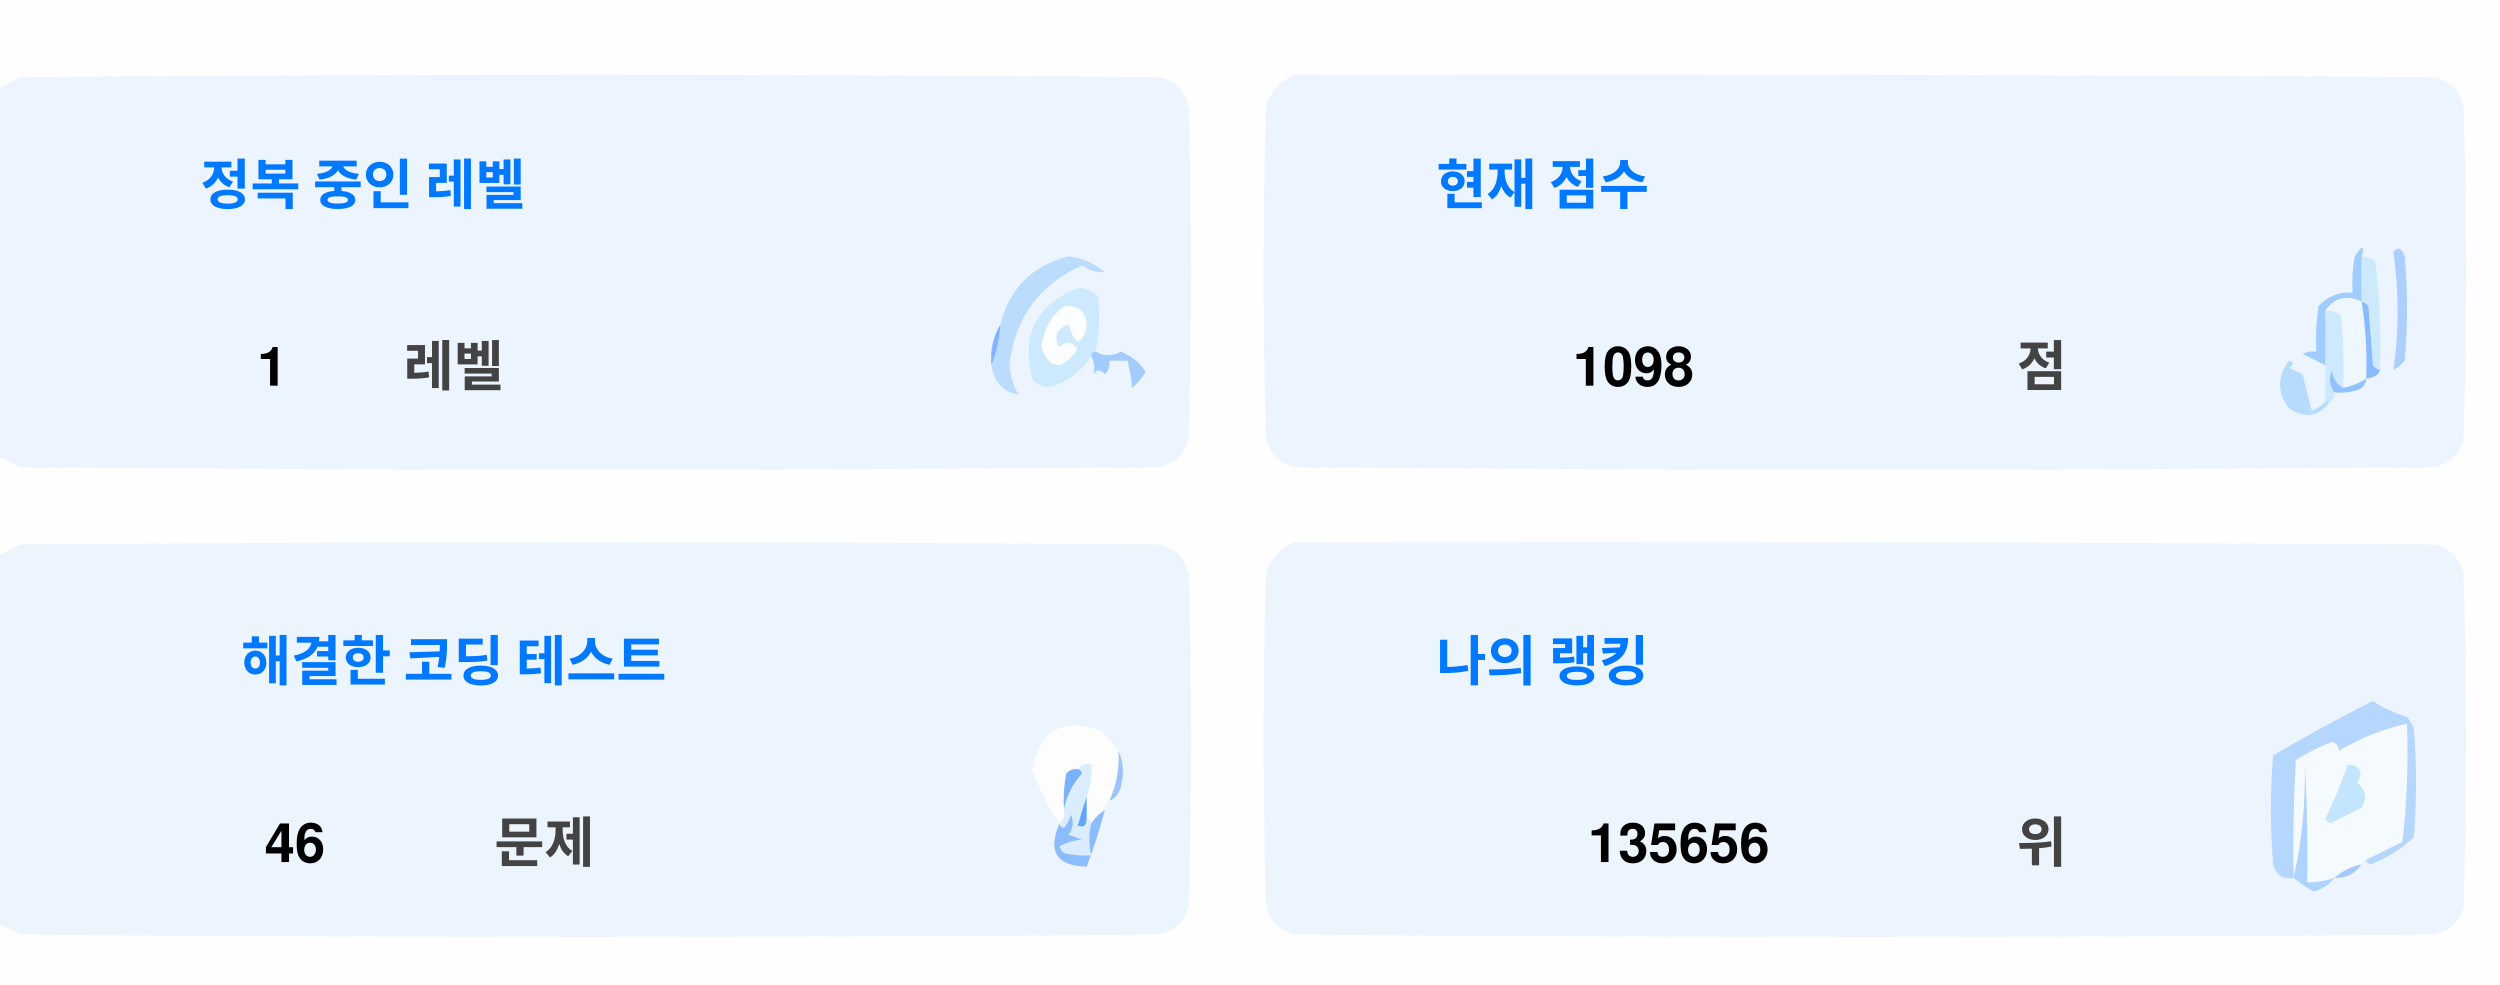
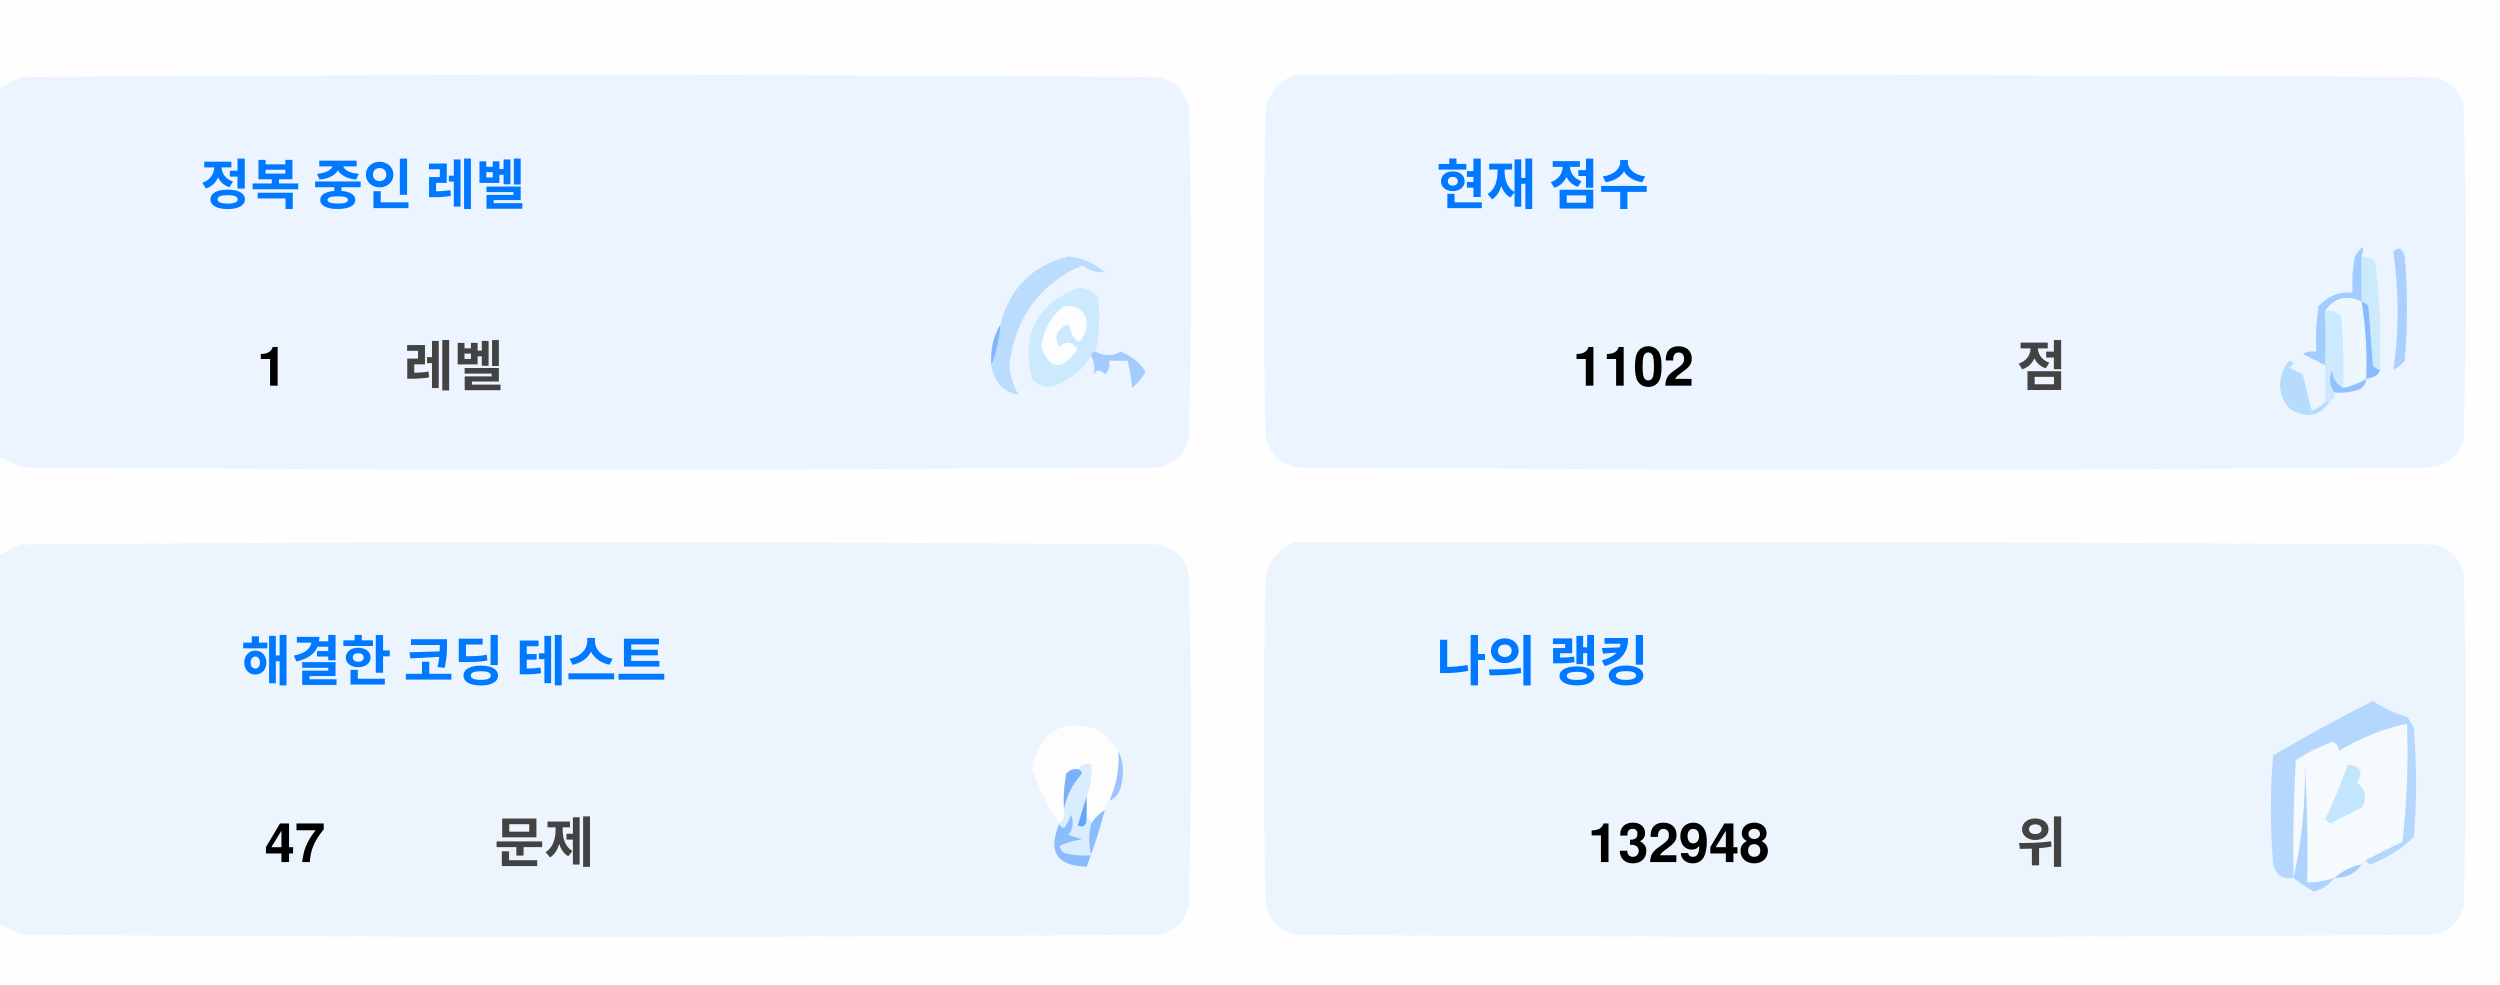
<svg xmlns="http://www.w3.org/2000/svg" version="1.1" width="551px" height="217px" style="shape-rendering:geometricPrecision; text-rendering:geometricPrecision; image-rendering:optimizeQuality; fill-rule:evenodd; clip-rule:evenodd">
  <style>.title {fill: #434343;font-size: 1rem;line-height: 1.5rem;font-weight: bold;font-family: -apple-system, BlinkMacSystemFont, Segoe UI, Helvetica, Arial, sans-serif, Apple Color Emoji, Segoe UI Emoji;}.desc {fill: #434343;font-size: 2.5rem;font-weight: bold;line-height: 1.5rem;font-family: -apple-system, BlinkMacSystemFont, Segoe UI, Helvetica, Arial, sans-serif, Apple Color Emoji, Segoe UI Emoji;}.desc-2 {fill: #434343;font-size: 1rem;font-weight: bold;line-height: 1.5rem;font-family: -apple-system, BlinkMacSystemFont, Segoe UI, Helvetica, Arial, sans-serif, Apple Color Emoji, Segoe UI Emoji;}.text, .desc {animation: twinkling 4s ease-in-out infinite;}@keyframes twinkling {40% { opacity: 1; }50% { opacity: 0.5; }60% { opacity: 1; }70% { opacity: 0.5; }80% { opacity: 1; }}</style>
  <g>
    <path style="opacity:1" fill="#fefefe" d="M -0.5,-0.5 C 183.167,-0.5 366.833,-0.5 550.5,-0.5C 550.5,71.833 550.5,144.167 550.5,216.5C 366.833,216.5 183.167,216.5 -0.5,216.5C -0.5,212.167 -0.5,207.833 -0.5,203.5C 1.14,204.32 2.807,205.153 4.5,206C 88.167,206.667 171.833,206.667 255.5,206C 259,205.167 261.167,203 262,199.5C 262.667,175.167 262.667,150.833 262,126.5C 261.167,123 259,120.833 255.5,120C 171.833,119.333 88.167,119.333 4.5,120C 2.807,120.847 1.14,121.68 -0.5,122.5C -0.5,115.167 -0.5,107.833 -0.5,100.5C 1.14,101.32 2.807,102.153 4.5,103C 88.167,103.667 171.833,103.667 255.5,103C 259,102.167 261.167,100 262,96.5C 262.667,72.167 262.667,47.833 262,23.5C 261.167,20 259,17.833 255.5,17C 171.833,16.333 88.167,16.333 4.5,17C 2.807,17.847 1.14,18.68 -0.5,19.5C -0.5,12.833 -0.5,6.167 -0.5,-0.5 Z" />
  </g>
  <g>
    <path style="opacity:1" fill="#ecf5ff" d="M -0.5,100.5 C -0.5,73.5 -0.5,46.5 -0.5,19.5C 1.14,18.68 2.807,17.847 4.5,17C 88.167,16.333 171.833,16.333 255.5,17C 259,17.833 261.167,20 262,23.5C 262.667,47.833 262.667,72.167 262,96.5C 261.167,100 259,102.167 255.5,103C 171.833,103.667 88.167,103.667 4.5,103C 2.807,102.153 1.14,101.32 -0.5,100.5 Z" />
  </g>
  <g>
    <path style="opacity:1" fill="#ecf5ff" d="M 285.5,16.5 C 369.167,16.333 452.834,16.5 536.5,17C 540,17.833 542.167,20 543,23.5C 543.667,47.833 543.667,72.167 543,96.5C 542.167,100 540,102.167 536.5,103C 452.833,103.667 369.167,103.667 285.5,103C 282,102.167 279.833,100 279,96.5C 278.333,72.167 278.333,47.833 279,23.5C 280.018,19.985 282.185,17.652 285.5,16.5 Z" />
  </g>
  <g>
    <path style="opacity:1" fill="#cdeafd" d="M 520.5,56.5 C 521.583,56.539 522.583,56.873 523.5,57.5C 524.498,65.472 524.831,73.472 524.5,81.5C 523.883,81.389 523.383,81.056 523,80.5C 522.667,76.167 522.333,71.833 522,67.5C 521.617,66.944 521.117,66.611 520.5,66.5C 520.5,63.167 520.5,59.833 520.5,56.5 Z" />
  </g>
  <g>
    <path style="opacity:1" fill="#abcfff" d="M 527.5,55.5 C 528.566,54.308 529.399,54.641 530,56.5C 530.667,64.167 530.667,71.833 530,79.5C 529.311,80.357 528.478,81.023 527.5,81.5C 528.758,73.08 528.758,64.414 527.5,55.5 Z" />
  </g>
  <g>
    <path style="opacity:1" fill="#bbdcfd" d="M 218.5,80.5 C 219.657,77.727 220.324,74.727 220.5,71.5C 222.49,63.51 227.49,58.51 235.5,56.5C 238.528,56.847 241.194,58.014 243.5,60C 241.744,60.141 240.078,59.641 238.5,58.5C 229.247,62.607 223.914,69.773 222.5,80C 222.565,82.526 223.232,84.859 224.5,87C 221.07,86.397 219.07,84.231 218.5,80.5 Z" />
  </g>
  <g>
    <path style="opacity:1" fill="#cde9fd" d="M 241.5,77.5 C 240.833,77.5 240.5,77.833 240.5,78.5C 238.628,81.529 235.961,83.695 232.5,85C 230.536,85.624 228.869,85.124 227.5,83.5C 225.021,73.791 228.354,67.124 237.5,63.5C 239.374,63.39 240.874,64.056 242,65.5C 242.497,69.524 242.331,73.524 241.5,77.5 Z" />
  </g>
  <g>
    <path style="opacity:1" fill="#fcfdfe" d="M 234.5,67.5 C 237.826,67.162 239.493,68.662 239.5,72C 238.334,76.434 237,76.267 235.5,71.5C 232.832,72.515 232.166,74.182 233.5,76.5C 235.017,75.089 236.351,75.256 237.5,77C 234.006,81.771 231.34,81.605 229.5,76.5C 229.904,72.771 231.571,69.771 234.5,67.5 Z" />
  </g>
  <g>
    <path style="opacity:1" fill="#a1ccfe" d="M 520.5,56.5 C 520.5,59.833 520.5,63.167 520.5,66.5C 517.238,64.922 514.572,65.589 512.5,68.5C 512.617,72.81 512.617,76.81 512.5,80.5C 510.86,79.68 509.193,78.847 507.5,78C 508.448,77.517 509.448,77.35 510.5,77.5C 510.335,74.15 510.502,70.817 511,67.5C 512.995,65.253 515.495,64.253 518.5,64.5C 518.336,61.813 518.503,59.146 519,56.5C 520.731,53.969 521.231,53.969 520.5,56.5 Z" />
  </g>
  <g>
    <path style="opacity:1" fill="#cde9fd" d="M 512.5,68.5 C 513.822,68.33 514.989,68.663 516,69.5C 516.499,74.823 516.666,80.156 516.5,85.5C 514.955,84.77 514.122,83.437 514,81.5C 513.22,83.387 513.387,85.054 514.5,86.5C 514.672,87.492 514.338,88.158 513.5,88.5C 513.167,88.5 512.833,88.5 512.5,88.5C 512.5,85.833 512.5,83.167 512.5,80.5C 512.617,76.81 512.617,72.81 512.5,68.5 Z" />
  </g>
  <g>
    <path style="opacity:1" fill="#eef6fe" d="M 520.5,66.5 C 521.407,72.106 521.74,77.773 521.5,83.5C 519.95,84.441 518.284,85.108 516.5,85.5C 516.666,80.156 516.499,74.823 516,69.5C 514.989,68.663 513.822,68.33 512.5,68.5C 514.572,65.589 517.238,64.922 520.5,66.5 Z" />
  </g>
  <g>
    <path style="opacity:1" fill="#88bcff" d="M 520.5,66.5 C 521.117,66.611 521.617,66.944 522,67.5C 522.333,71.833 522.667,76.167 523,80.5C 523.383,81.056 523.883,81.389 524.5,81.5C 524.445,82.469 523.445,83.136 521.5,83.5C 521.74,77.773 521.407,72.106 520.5,66.5 Z" />
  </g>
  <g>
    <path style="opacity:1" fill="#82b5fe" d="M 220.5,71.5 C 220.324,74.727 219.657,77.727 218.5,80.5C 218.215,77.171 218.882,74.171 220.5,71.5 Z" />
  </g>
  <g>
    <path style="opacity:1" fill="#a3cbfe" d="M 240.5,78.5 C 240.5,77.833 240.833,77.5 241.5,77.5C 243.391,78.536 245.224,78.536 247,77.5C 249.391,78.429 251.225,79.929 252.5,82C 251.681,83.319 250.681,84.486 249.5,85.5C 249.409,83.777 249.075,81.777 248.5,79.5C 247.167,79.5 245.833,79.5 244.5,79.5C 244.719,80.675 244.386,81.675 243.5,82.5C 242.575,81.359 241.741,81.359 241,82.5C 241.331,80.981 241.164,79.648 240.5,78.5 Z" />
  </g>
  <g>
    <path style="opacity:1" fill="#b7dbfd" d="M 512.5,88.5 C 512.833,88.5 513.167,88.5 513.5,88.5C 511.199,91.857 508.199,92.357 504.5,90C 501.872,86.535 501.872,83.035 504.5,79.5C 505.696,79.846 505.696,80.346 504.5,81C 505.5,81.5 506.5,82 507.5,82.5C 508.167,85.167 508.833,87.833 509.5,90.5C 510.739,90.058 511.739,89.391 512.5,88.5 Z" />
  </g>
  <g>
    <path style="opacity:1" fill="#92c1fe" d="M 516.5,85.5 C 518.284,85.108 519.95,84.441 521.5,83.5C 521.423,84.75 520.756,85.583 519.5,86C 517.866,86.493 516.199,86.66 514.5,86.5C 513.387,85.054 513.22,83.387 514,81.5C 514.122,83.437 514.955,84.77 516.5,85.5 Z" />
  </g>
  <g>
    <path style="opacity:1" fill="#ecf5fe" d="M -0.5,203.5 C -0.5,176.5 -0.5,149.5 -0.5,122.5C 1.14,121.68 2.807,120.847 4.5,120C 88.167,119.333 171.833,119.333 255.5,120C 259,120.833 261.167,123 262,126.5C 262.667,150.833 262.667,175.167 262,199.5C 261.167,203 259,205.167 255.5,206C 171.833,206.667 88.167,206.667 4.5,206C 2.807,205.153 1.14,204.32 -0.5,203.5 Z" />
  </g>
  <g>
    <path style="opacity:1" fill="#ecf5fe" d="M 285.5,119.5 C 369.167,119.333 452.834,119.5 536.5,120C 540,120.833 542.167,123 543,126.5C 543.667,150.833 543.667,175.167 543,199.5C 542.167,203 540,205.167 536.5,206C 452.833,206.667 369.167,206.667 285.5,206C 282,205.167 279.833,203 279,199.5C 278.333,175.167 278.333,150.833 279,126.5C 280.018,122.985 282.185,120.652 285.5,119.5 Z" />
  </g>
  <g>
    <path style="opacity:1" fill="#fdfdfe" d="M 246.5,165.5 C 246.758,169.367 246.092,173.034 244.5,176.5C 243.662,176.842 243.328,177.508 243.5,178.5C 242.272,179.306 241.272,180.306 240.5,181.5C 240.5,180.833 240.167,180.5 239.5,180.5C 239.5,178.833 239.5,177.167 239.5,175.5C 240.369,173.283 240.702,170.95 240.5,168.5C 239.209,168.263 238.209,168.596 237.5,169.5C 236.504,169.414 235.671,169.748 235,170.5C 234.503,173.146 234.336,175.813 234.5,178.5C 234.737,179.791 234.404,180.791 233.5,181.5C 230.986,177.806 228.986,173.806 227.5,169.5C 229.309,160.957 234.309,158.124 242.5,161C 244.07,162.397 245.404,163.897 246.5,165.5 Z" />
  </g>
  <g>
    <path style="opacity:1" fill="#f5faff" d="M 521.5,189.5 C 520.833,189.5 520.5,189.833 520.5,190.5C 518.181,190.992 516.181,191.992 514.5,193.5C 512.565,194.15 510.565,194.483 508.5,194.5C 508.666,185.827 508.5,177.16 508,168.5C 508.141,177.227 507.308,185.56 505.5,193.5C 505.334,184.827 505.5,176.16 506,167.5C 508.527,165.903 511.194,164.57 514,163.5C 515.011,163.892 515.511,164.559 515.5,165.5C 520.21,162.641 525.21,160.641 530.5,159.5C 530.831,168.192 530.498,176.859 529.5,185.5C 526.807,186.847 524.14,188.18 521.5,189.5 Z" />
  </g>
  <g>
    <path style="opacity:1" fill="#b6d7fd" d="M 521.5,189.5 C 524.14,188.18 526.807,186.847 529.5,185.5C 530.498,176.859 530.831,168.192 530.5,159.5C 525.21,160.641 520.21,162.641 515.5,165.5C 515.511,164.559 515.011,163.892 514,163.5C 511.194,164.57 508.527,165.903 506,167.5C 505.5,176.16 505.334,184.827 505.5,193.5C 503.089,193.863 501.589,192.863 501,190.5C 500.333,182.5 500.333,174.5 501,166.5C 508.173,162.246 515.507,158.246 523,154.5C 525.304,156.068 527.804,157.235 530.5,158C 531.126,158.75 531.626,159.584 532,160.5C 532.667,168.5 532.667,176.5 532,184.5C 529.292,187.111 526.125,189.111 522.5,190.5C 521.893,190.376 521.56,190.043 521.5,189.5 Z" />
  </g>
  <g>
    <path style="opacity:1" fill="#c3e5fe" d="M 517.5,168.5 C 520.317,168.801 520.984,170.134 519.5,172.5C 521.439,174.122 521.772,175.956 520.5,178C 518.167,179.167 515.833,180.333 513.5,181.5C 513.167,181.167 512.833,180.833 512.5,180.5C 514.414,176.515 516.081,172.515 517.5,168.5 Z" />
  </g>
  <g>
    <path style="opacity:1" fill="#7ab1fc" d="M 237.5,169.5 C 238.043,169.56 238.376,169.893 238.5,170.5C 236.395,172.836 235.062,175.503 234.5,178.5C 234.336,175.813 234.503,173.146 235,170.5C 235.671,169.748 236.504,169.414 237.5,169.5 Z" />
  </g>
  <g>
    <path style="opacity:1" fill="#afd3ff" d="M 514.5,193.5 C 513.378,194.947 511.878,195.947 510,196.5C 508.348,195.601 506.848,194.601 505.5,193.5C 507.308,185.56 508.141,177.227 508,168.5C 508.5,177.16 508.666,185.827 508.5,194.5C 510.565,194.483 512.565,194.15 514.5,193.5 Z" />
  </g>
  <g>
    <path style="opacity:1" fill="#9cc3fd" d="M 246.5,165.5 C 247.634,167.966 247.801,170.633 247,173.5C 246.623,174.942 245.79,175.942 244.5,176.5C 246.092,173.034 246.758,169.367 246.5,165.5 Z" />
  </g>
  <g>
    <path style="opacity:1" fill="#62a6fc" d="M 239.5,175.5 C 239.5,177.167 239.5,178.833 239.5,180.5C 239.483,182.028 238.816,182.528 237.5,182C 238.117,179.723 238.784,177.556 239.5,175.5 Z" />
  </g>
  <g>
    <path style="opacity:1" fill="#daedfe" d="M 237.5,169.5 C 238.209,168.596 239.209,168.263 240.5,168.5C 240.702,170.95 240.369,173.283 239.5,175.5C 238.784,177.556 238.117,179.723 237.5,182C 238.816,182.528 239.483,182.028 239.5,180.5C 240.167,180.5 240.5,180.833 240.5,181.5C 239.918,183.669 239.918,186.002 240.5,188.5C 238.473,188.662 236.473,188.495 234.5,188C 234.043,187.586 233.709,187.086 233.5,186.5C 235.078,185.702 236.744,185.202 238.5,185C 237.5,184.667 236.5,184.333 235.5,184C 236.554,182.612 236.72,181.112 236,179.5C 235.751,180.624 235.251,181.624 234.5,182.5C 233.893,182.376 233.56,182.043 233.5,181.5C 234.404,180.791 234.737,179.791 234.5,178.5C 235.062,175.503 236.395,172.836 238.5,170.5C 238.376,169.893 238.043,169.56 237.5,169.5 Z" />
  </g>
  <g>
    <path style="opacity:1" fill="#8bbcfd" d="M 243.5,178.5 C 242.395,182.803 241.062,186.969 239.5,191C 232.857,190.847 230.857,187.68 233.5,181.5C 233.56,182.043 233.893,182.376 234.5,182.5C 235.251,181.624 235.751,180.624 236,179.5C 236.72,181.112 236.554,182.612 235.5,184C 236.5,184.333 237.5,184.667 238.5,185C 236.744,185.202 235.078,185.702 233.5,186.5C 233.709,187.086 234.043,187.586 234.5,188C 236.473,188.495 238.473,188.662 240.5,188.5C 239.918,186.002 239.918,183.669 240.5,181.5C 241.272,180.306 242.272,179.306 243.5,178.5 Z" />
  </g>
  <g>
    <path style="opacity:1" fill="#a4c8ff" d="M 520.5,190.5 C 519.089,192.539 517.089,193.539 514.5,193.5C 516.181,191.992 518.181,190.992 520.5,190.5 Z" />
  </g>
  <text text-anchor="middle" x="80" y="45" class="title" style="fill:#0078ff;" stroke="#none" stroke-width="1">정복 중인 레벨</text>
  <text text-anchor="middle" x="60" y="85" class="desc" style="fill:#000000;" stroke="#none" stroke-width="1">1</text>
  <text text-anchor="middle" x="100" y="85" class="desc-2" style="fill:#434343;" stroke="#none" stroke-width="1">레벨</text>
  <text text-anchor="middle" x="340" y="45" class="title" style="fill:#0078ff;" stroke="#none" stroke-width="1">현재 점수</text>
-   <text text-anchor="middle" x="360" y="85" class="desc" style="fill:#000000;" stroke="#none" stroke-width="1">1098</text>
+   <text text-anchor="middle" x="360" y="85" class="desc" style="fill:#000000;" stroke="#none" stroke-width="1">1102</text>
  <text text-anchor="middle" x="450" y="85" class="desc-2" style="fill:#434343;" stroke="#none" stroke-width="1">점</text>
  <text text-anchor="middle" x="100" y="150" class="title" style="fill:#0078ff;" stroke="#none" stroke-width="1">해결한 코딩 테스트</text>
-   <text text-anchor="middle" x="65" y="190" class="desc" style="fill:#000000;" stroke="#none" stroke-width="1">46</text>
+   <text text-anchor="middle" x="65" y="190" class="desc" style="fill:#000000;" stroke="#none" stroke-width="1">47</text>
  <text text-anchor="middle" x="120" y="190" class="desc-2" style="fill:#434343;" stroke="#none" stroke-width="1">문제</text>
  <text text-anchor="middle" x="340" y="150" class="title" style="fill:#0078ff;" stroke="#none" stroke-width="1">나의 랭킹</text>
-   <text text-anchor="middle" x="370" y="190" class="desc" style="fill:#000000;" stroke="#none" stroke-width="1">135656</text>
+   <text text-anchor="middle" x="370" y="190" class="desc" style="fill:#000000;" stroke="#none" stroke-width="1">132948</text>
  <text text-anchor="middle" x="450" y="190" class="desc-2" style="fill:#434343;" stroke="#none" stroke-width="1">위</text>
</svg>
